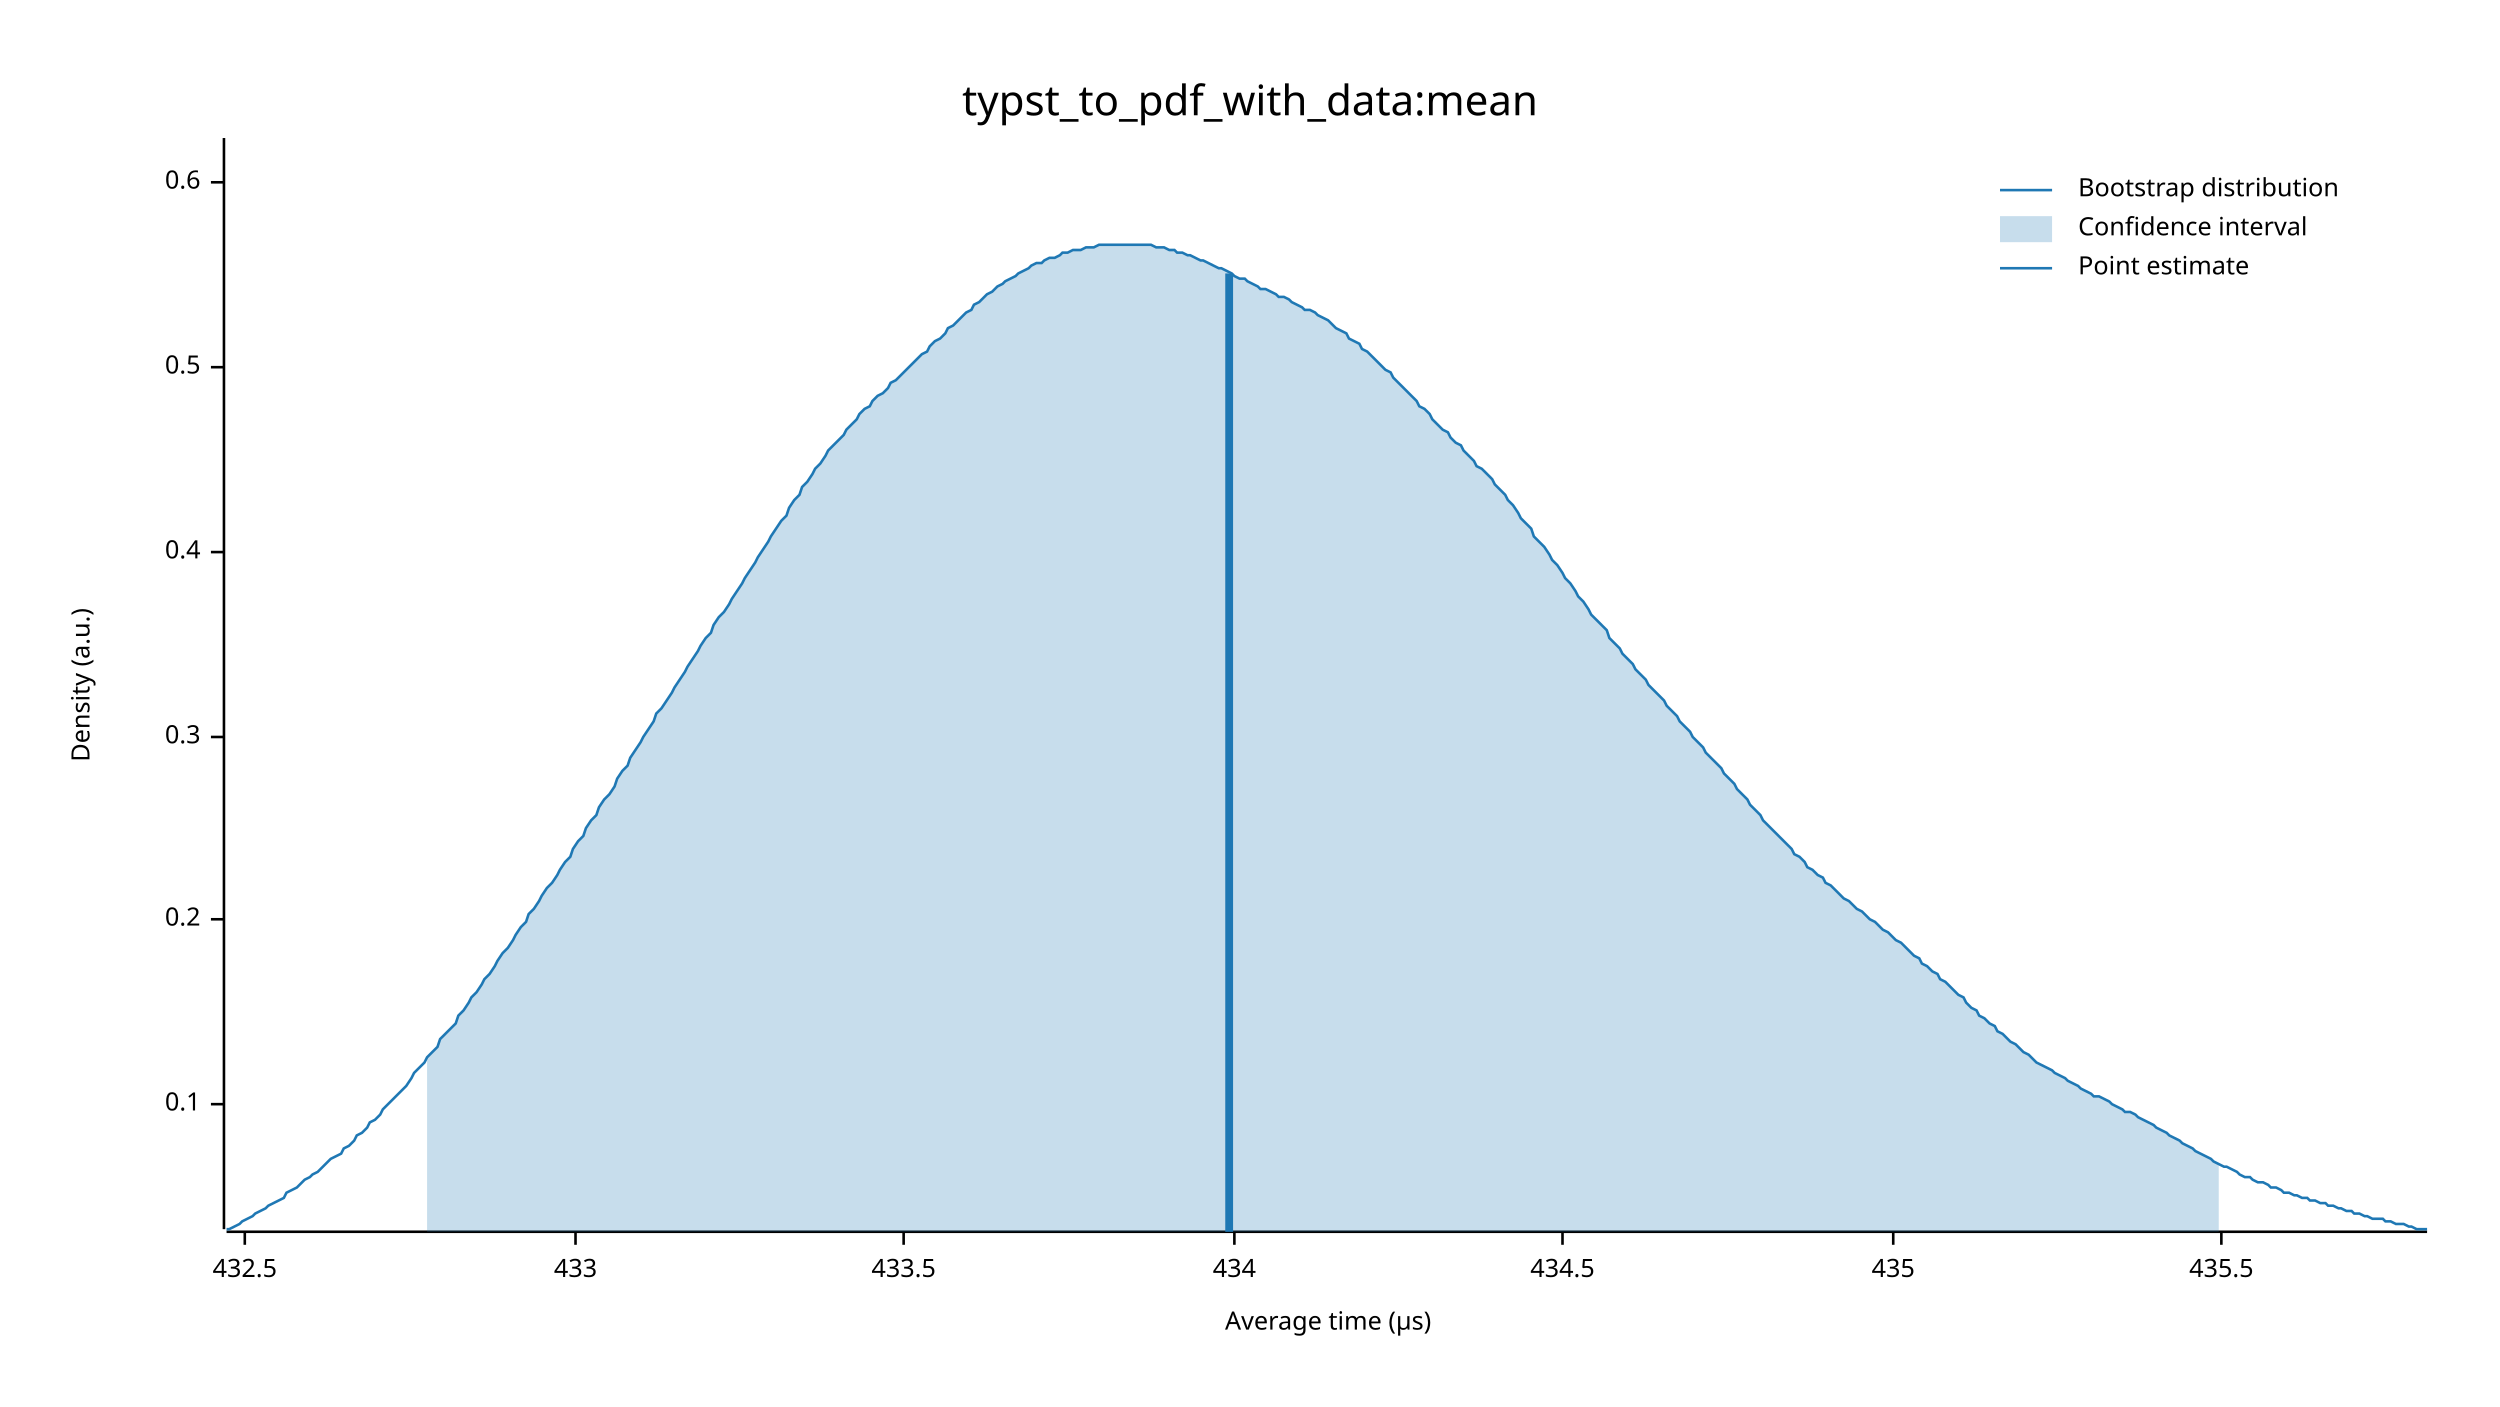
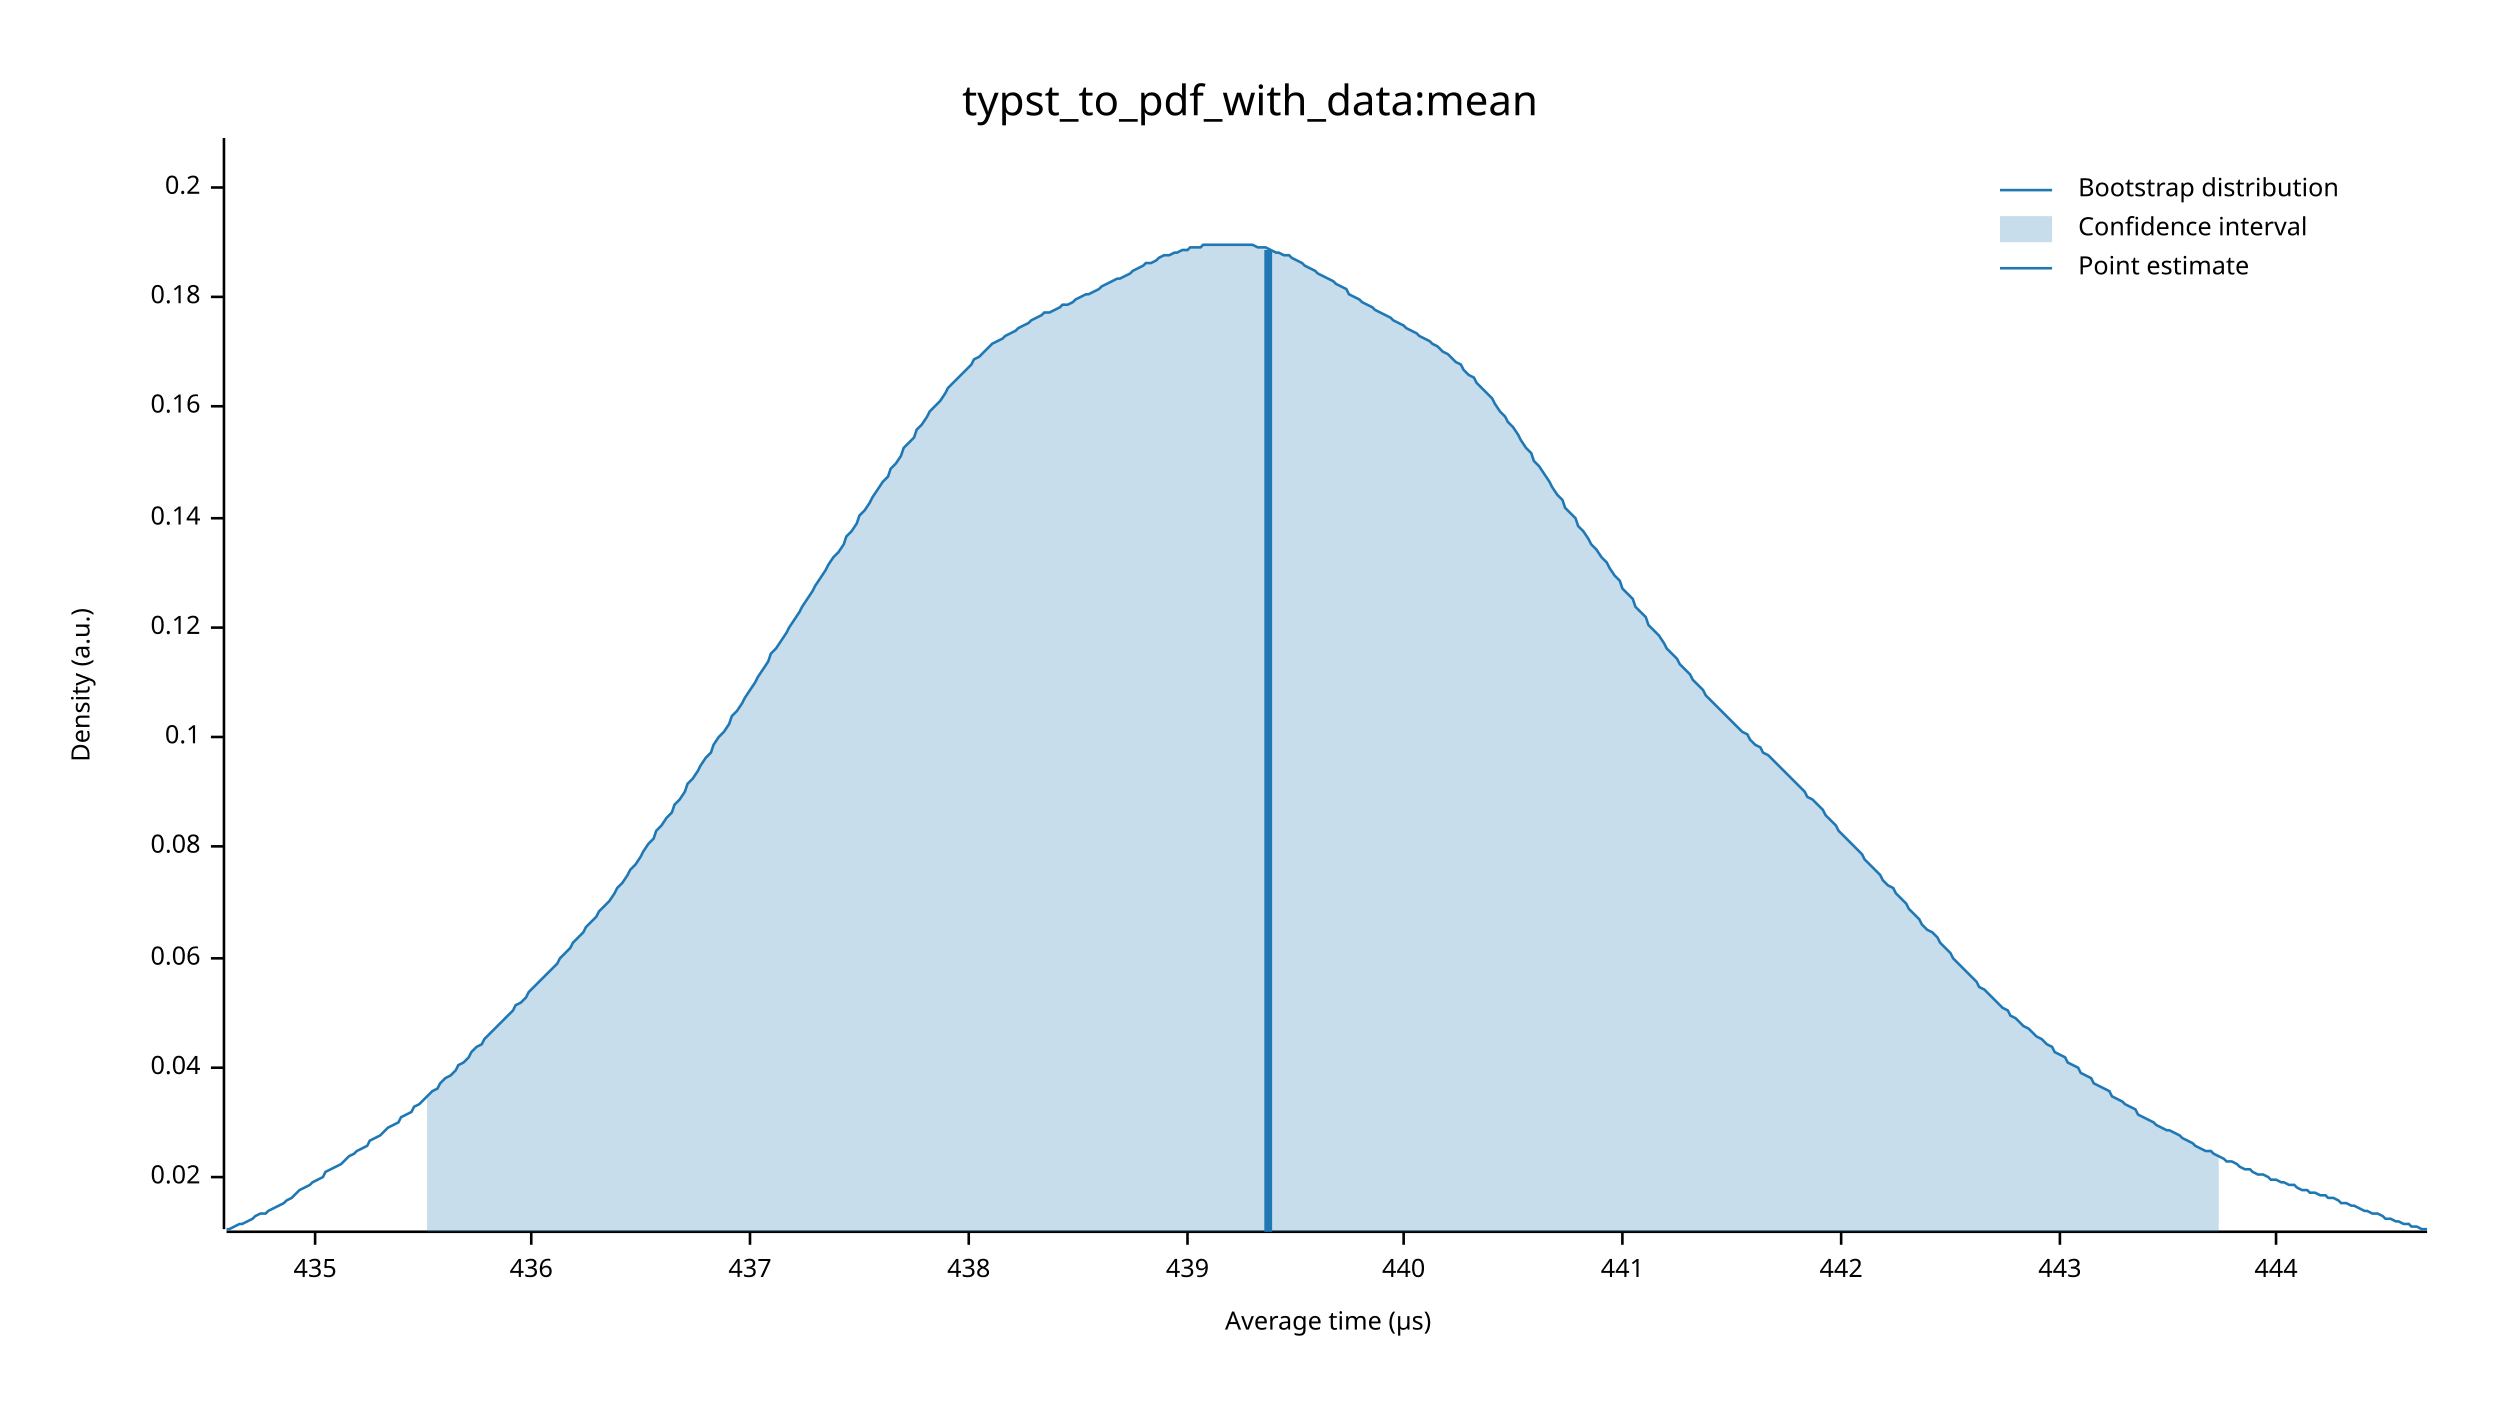
<svg xmlns="http://www.w3.org/2000/svg" width="960" height="540" viewBox="0 0 960 540">
  <text x="480" y="32" dy="0.76em" text-anchor="middle" font-family="sans-serif" font-size="16.129" opacity="1" fill="#000000">
typst_to_pdf_with_data:mean
</text>
  <text x="27" y="263" dy="0.76em" text-anchor="middle" font-family="sans-serif" font-size="9.677" opacity="1" fill="#000000" transform="rotate(270, 27, 263)">
Density (a.u.)
</text>
  <text x="510" y="513" dy="-0.5ex" text-anchor="middle" font-family="sans-serif" font-size="9.677" opacity="1" fill="#000000">
Average time (µs)
</text>
  <polyline fill="none" opacity="1" stroke="#000000" stroke-width="1" points="86,53 86,472 " />
-   <text x="77" y="424" dy="0.5ex" text-anchor="end" font-family="sans-serif" font-size="9.677" opacity="1" fill="#000000">
+   <text x="77" y="452" dy="0.5ex" text-anchor="end" font-family="sans-serif" font-size="9.677" opacity="1" fill="#000000">
+ 0.02
+ </text>
+   <polyline fill="none" opacity="1" stroke="#000000" stroke-width="1" points="81,452 86,452 " />
+   <text x="77" y="410" dy="0.5ex" text-anchor="end" font-family="sans-serif" font-size="9.677" opacity="1" fill="#000000">
+ 0.04
+ </text>
+   <polyline fill="none" opacity="1" stroke="#000000" stroke-width="1" points="81,410 86,410 " />
+   <text x="77" y="368" dy="0.5ex" text-anchor="end" font-family="sans-serif" font-size="9.677" opacity="1" fill="#000000">
+ 0.06
+ </text>
+   <polyline fill="none" opacity="1" stroke="#000000" stroke-width="1" points="81,368 86,368 " />
+   <text x="77" y="325" dy="0.5ex" text-anchor="end" font-family="sans-serif" font-size="9.677" opacity="1" fill="#000000">
+ 0.08
+ </text>
+   <polyline fill="none" opacity="1" stroke="#000000" stroke-width="1" points="81,325 86,325 " />
+   <text x="77" y="283" dy="0.5ex" text-anchor="end" font-family="sans-serif" font-size="9.677" opacity="1" fill="#000000">
0.1
</text>
-   <polyline fill="none" opacity="1" stroke="#000000" stroke-width="1" points="81,424 86,424 " />
-   <text x="77" y="353" dy="0.5ex" text-anchor="end" font-family="sans-serif" font-size="9.677" opacity="1" fill="#000000">
+   <polyline fill="none" opacity="1" stroke="#000000" stroke-width="1" points="81,283 86,283 " />
+   <text x="77" y="241" dy="0.5ex" text-anchor="end" font-family="sans-serif" font-size="9.677" opacity="1" fill="#000000">
+ 0.12
+ </text>
+   <polyline fill="none" opacity="1" stroke="#000000" stroke-width="1" points="81,241 86,241 " />
+   <text x="77" y="199" dy="0.5ex" text-anchor="end" font-family="sans-serif" font-size="9.677" opacity="1" fill="#000000">
+ 0.14
+ </text>
+   <polyline fill="none" opacity="1" stroke="#000000" stroke-width="1" points="81,199 86,199 " />
+   <text x="77" y="156" dy="0.5ex" text-anchor="end" font-family="sans-serif" font-size="9.677" opacity="1" fill="#000000">
+ 0.16
+ </text>
+   <polyline fill="none" opacity="1" stroke="#000000" stroke-width="1" points="81,156 86,156 " />
+   <text x="77" y="114" dy="0.5ex" text-anchor="end" font-family="sans-serif" font-size="9.677" opacity="1" fill="#000000">
+ 0.18
+ </text>
+   <polyline fill="none" opacity="1" stroke="#000000" stroke-width="1" points="81,114 86,114 " />
+   <text x="77" y="72" dy="0.5ex" text-anchor="end" font-family="sans-serif" font-size="9.677" opacity="1" fill="#000000">
0.2
</text>
-   <polyline fill="none" opacity="1" stroke="#000000" stroke-width="1" points="81,353 86,353 " />
-   <text x="77" y="283" dy="0.5ex" text-anchor="end" font-family="sans-serif" font-size="9.677" opacity="1" fill="#000000">
- 0.3
- </text>
-   <polyline fill="none" opacity="1" stroke="#000000" stroke-width="1" points="81,283 86,283 " />
-   <text x="77" y="212" dy="0.5ex" text-anchor="end" font-family="sans-serif" font-size="9.677" opacity="1" fill="#000000">
- 0.4
- </text>
-   <polyline fill="none" opacity="1" stroke="#000000" stroke-width="1" points="81,212 86,212 " />
-   <text x="77" y="141" dy="0.5ex" text-anchor="end" font-family="sans-serif" font-size="9.677" opacity="1" fill="#000000">
- 0.5
- </text>
-   <polyline fill="none" opacity="1" stroke="#000000" stroke-width="1" points="81,141 86,141 " />
-   <text x="77" y="70" dy="0.5ex" text-anchor="end" font-family="sans-serif" font-size="9.677" opacity="1" fill="#000000">
- 0.6
- </text>
-   <polyline fill="none" opacity="1" stroke="#000000" stroke-width="1" points="81,70 86,70 " />
+   <polyline fill="none" opacity="1" stroke="#000000" stroke-width="1" points="81,72 86,72 " />
  <polyline fill="none" opacity="1" stroke="#000000" stroke-width="1" points="87,473 932,473 " />
-   <text x="94" y="483" dy="0.76em" text-anchor="middle" font-family="sans-serif" font-size="9.677" opacity="1" fill="#000000">
- 432.5
- </text>
-   <polyline fill="none" opacity="1" stroke="#000000" stroke-width="1" points="94,473 94,478 " />
-   <text x="221" y="483" dy="0.76em" text-anchor="middle" font-family="sans-serif" font-size="9.677" opacity="1" fill="#000000">
- 433
- </text>
-   <polyline fill="none" opacity="1" stroke="#000000" stroke-width="1" points="221,473 221,478 " />
-   <text x="347" y="483" dy="0.76em" text-anchor="middle" font-family="sans-serif" font-size="9.677" opacity="1" fill="#000000">
- 433.5
- </text>
-   <polyline fill="none" opacity="1" stroke="#000000" stroke-width="1" points="347,473 347,478 " />
-   <text x="474" y="483" dy="0.76em" text-anchor="middle" font-family="sans-serif" font-size="9.677" opacity="1" fill="#000000">
- 434
- </text>
-   <polyline fill="none" opacity="1" stroke="#000000" stroke-width="1" points="474,473 474,478 " />
-   <text x="600" y="483" dy="0.76em" text-anchor="middle" font-family="sans-serif" font-size="9.677" opacity="1" fill="#000000">
- 434.5
- </text>
-   <polyline fill="none" opacity="1" stroke="#000000" stroke-width="1" points="600,473 600,478 " />
-   <text x="727" y="483" dy="0.76em" text-anchor="middle" font-family="sans-serif" font-size="9.677" opacity="1" fill="#000000">
+   <text x="121" y="483" dy="0.76em" text-anchor="middle" font-family="sans-serif" font-size="9.677" opacity="1" fill="#000000">
435
</text>
-   <polyline fill="none" opacity="1" stroke="#000000" stroke-width="1" points="727,473 727,478 " />
-   <text x="853" y="483" dy="0.76em" text-anchor="middle" font-family="sans-serif" font-size="9.677" opacity="1" fill="#000000">
- 435.5
+   <polyline fill="none" opacity="1" stroke="#000000" stroke-width="1" points="121,473 121,478 " />
+   <text x="204" y="483" dy="0.76em" text-anchor="middle" font-family="sans-serif" font-size="9.677" opacity="1" fill="#000000">
+ 436
</text>
-   <polyline fill="none" opacity="1" stroke="#000000" stroke-width="1" points="853,473 853,478 " />
-   <polyline fill="none" opacity="1" stroke="#1F78B4" stroke-width="1" points="87,472 88,472 90,471 92,470 93,469 95,468 97,467 98,466 100,465 102,464 103,463 105,462 107,461 109,460 110,458 112,457 114,456 115,455 117,453 119,452 120,451 122,450 124,448 125,447 127,445 129,444 131,443 132,441 134,440 136,438 137,436 139,435 141,433 142,431 144,430 146,428 147,426 149,424 151,422 153,420 154,419 156,417 158,414 159,412 161,410 163,408 164,406 166,404 168,402 169,399 171,397 173,395 175,393 176,390 178,388 180,385 181,383 183,381 185,378 186,376 188,374 190,371 191,369 193,366 195,364 197,361 198,359 200,356 202,354 203,351 205,349 207,346 208,344 210,341 212,339 214,336 215,334 217,331 219,329 220,326 222,323 224,321 225,318 227,315 229,313 230,310 232,307 234,305 236,302 237,299 239,296 241,294 242,291 244,288 246,285 247,283 249,280 251,277 252,274 254,272 256,269 258,266 259,264 261,261 263,258 264,256 266,253 268,250 269,248 271,245 273,243 274,240 276,237 278,235 280,232 281,230 283,227 285,224 286,222 288,219 290,216 291,214 293,211 295,208 296,206 298,203 300,200 302,198 303,195 305,192 307,190 308,187 310,185 312,182 313,180 315,178 317,175 318,173 320,171 322,169 324,167 325,165 327,163 329,161 330,159 332,157 334,156 335,154 337,152 339,151 341,149 342,147 344,146 346,144 347,143 349,141 351,139 352,138 354,136 356,135 357,133 359,131 361,130 363,128 364,126 366,125 368,123 369,122 371,120 373,119 374,117 376,116 378,114 379,113 381,112 383,110 385,109 386,108 388,107 390,106 391,105 393,104 395,103 396,102 398,101 400,101 401,100 403,99 405,99 407,98 408,97 410,97 412,96 413,96 415,96 417,95 418,95 420,95 422,94 423,94 425,94 427,94 429,94 430,94 432,94 434,94 435,94 437,94 439,94 440,94 442,94 444,95 445,95 447,95 449,96 451,96 452,97 454,97 456,98 457,98 459,99 461,100 462,100 464,101 466,102 468,103 469,103 471,104 473,105 474,106 476,107 478,107 479,108 481,109 483,110 484,111 486,111 488,112 490,113 491,114 493,114 495,115 496,116 498,117 500,118 501,119 503,119 505,120 506,121 508,122 510,123 512,125 513,126 515,127 517,128 518,130 520,131 522,132 523,134 525,135 527,137 528,138 530,140 532,142 534,143 535,145 537,147 539,149 540,150 542,152 544,154 545,156 547,157 549,159 550,161 552,163 554,165 556,166 557,168 559,170 561,171 562,173 564,175 566,177 567,179 569,180 571,182 573,184 574,186 576,188 578,190 579,192 581,194 583,197 584,199 586,201 588,203 589,206 591,208 593,210 595,213 596,215 598,217 600,220 601,222 603,224 605,227 606,229 608,231 610,234 611,236 613,238 615,240 617,242 618,245 620,247 622,249 623,251 625,253 627,255 628,257 630,259 632,261 633,263 635,265 637,267 639,269 640,271 642,273 644,275 645,277 647,279 649,281 650,283 652,285 654,287 655,289 657,291 659,293 661,295 662,297 664,299 666,301 667,303 669,305 671,307 672,309 674,311 676,313 677,315 679,317 681,319 683,321 684,322 686,324 688,326 689,328 691,329 693,331 694,333 696,334 698,336 700,337 701,339 703,340 705,342 706,343 708,345 710,346 711,347 713,349 715,350 716,351 718,353 720,354 722,356 723,357 725,358 727,360 728,361 730,362 732,364 733,365 735,367 737,368 738,370 740,371 742,373 744,374 745,376 747,377 749,379 750,380 752,382 754,383 755,385 757,387 759,388 760,390 762,391 764,393 766,394 767,396 769,397 771,399 772,400 774,401 776,403 777,404 779,405 781,407 782,408 784,409 786,410 788,411 789,412 791,413 793,414 794,415 796,416 798,417 799,418 801,419 803,420 804,421 806,421 808,422 810,423 811,424 813,425 815,426 816,427 818,427 820,428 821,429 823,430 825,431 827,432 828,433 830,434 832,435 833,436 835,437 837,438 838,439 840,440 842,441 843,442 845,443 847,444 849,445 850,446 852,447 854,448 855,448 857,449 859,450 860,451 862,452 864,452 865,453 867,454 869,454 871,455 872,456 874,456 876,457 877,458 879,458 881,459 882,459 884,460 886,460 887,461 889,461 891,462 893,462 894,463 896,463 898,464 899,464 901,465 903,465 904,466 906,466 908,467 909,467 911,468 913,468 915,468 916,469 918,469 920,470 921,470 923,470 925,471 926,471 928,472 930,472 932,472 " />
-   <polygon opacity="0.25" fill="#1F78B4" points="164,406 166,404 168,402 169,399 171,397 173,395 175,393 176,390 178,388 180,385 181,383 183,381 185,378 186,376 188,374 190,371 191,369 193,366 195,364 197,361 198,359 200,356 202,354 203,351 205,349 207,346 208,344 210,341 212,339 214,336 215,334 217,331 219,329 220,326 222,323 224,321 225,318 227,315 229,313 230,310 232,307 234,305 236,302 237,299 239,296 241,294 242,291 244,288 246,285 247,283 249,280 251,277 252,274 254,272 256,269 258,266 259,264 261,261 263,258 264,256 266,253 268,250 269,248 271,245 273,243 274,240 276,237 278,235 280,232 281,230 283,227 285,224 286,222 288,219 290,216 291,214 293,211 295,208 296,206 298,203 300,200 302,198 303,195 305,192 307,190 308,187 310,185 312,182 313,180 315,178 317,175 318,173 320,171 322,169 324,167 325,165 327,163 329,161 330,159 332,157 334,156 335,154 337,152 339,151 341,149 342,147 344,146 346,144 347,143 349,141 351,139 352,138 354,136 356,135 357,133 359,131 361,130 363,128 364,126 366,125 368,123 369,122 371,120 373,119 374,117 376,116 378,114 379,113 381,112 383,110 385,109 386,108 388,107 390,106 391,105 393,104 395,103 396,102 398,101 400,101 401,100 403,99 405,99 407,98 408,97 410,97 412,96 413,96 415,96 417,95 418,95 420,95 422,94 423,94 425,94 427,94 429,94 430,94 432,94 434,94 435,94 437,94 439,94 440,94 442,94 444,95 445,95 447,95 449,96 451,96 452,97 454,97 456,98 457,98 459,99 461,100 462,100 464,101 466,102 468,103 469,103 471,104 473,105 474,106 476,107 478,107 479,108 481,109 483,110 484,111 486,111 488,112 490,113 491,114 493,114 495,115 496,116 498,117 500,118 501,119 503,119 505,120 506,121 508,122 510,123 512,125 513,126 515,127 517,128 518,130 520,131 522,132 523,134 525,135 527,137 528,138 530,140 532,142 534,143 535,145 537,147 539,149 540,150 542,152 544,154 545,156 547,157 549,159 550,161 552,163 554,165 556,166 557,168 559,170 561,171 562,173 564,175 566,177 567,179 569,180 571,182 573,184 574,186 576,188 578,190 579,192 581,194 583,197 584,199 586,201 588,203 589,206 591,208 593,210 595,213 596,215 598,217 600,220 601,222 603,224 605,227 606,229 608,231 610,234 611,236 613,238 615,240 617,242 618,245 620,247 622,249 623,251 625,253 627,255 628,257 630,259 632,261 633,263 635,265 637,267 639,269 640,271 642,273 644,275 645,277 647,279 649,281 650,283 652,285 654,287 655,289 657,291 659,293 661,295 662,297 664,299 666,301 667,303 669,305 671,307 672,309 674,311 676,313 677,315 679,317 681,319 683,321 684,322 686,324 688,326 689,328 691,329 693,331 694,333 696,334 698,336 700,337 701,339 703,340 705,342 706,343 708,345 710,346 711,347 713,349 715,350 716,351 718,353 720,354 722,356 723,357 725,358 727,360 728,361 730,362 732,364 733,365 735,367 737,368 738,370 740,371 742,373 744,374 745,376 747,377 749,379 750,380 752,382 754,383 755,385 757,387 759,388 760,390 762,391 764,393 766,394 767,396 769,397 771,399 772,400 774,401 776,403 777,404 779,405 781,407 782,408 784,409 786,410 788,411 789,412 791,413 793,414 794,415 796,416 798,417 799,418 801,419 803,420 804,421 806,421 808,422 810,423 811,424 813,425 815,426 816,427 818,427 820,428 821,429 823,430 825,431 827,432 828,433 830,434 832,435 833,436 835,437 837,438 838,439 840,440 842,441 843,442 845,443 847,444 849,445 850,446 852,447 852,473 164,473 " />
-   <polyline fill="none" opacity="1" stroke="#1F78B4" stroke-width="3" points="472,473 472,105 " />
+   <polyline fill="none" opacity="1" stroke="#000000" stroke-width="1" points="204,473 204,478 " />
+   <text x="288" y="483" dy="0.76em" text-anchor="middle" font-family="sans-serif" font-size="9.677" opacity="1" fill="#000000">
+ 437
+ </text>
+   <polyline fill="none" opacity="1" stroke="#000000" stroke-width="1" points="288,473 288,478 " />
+   <text x="372" y="483" dy="0.76em" text-anchor="middle" font-family="sans-serif" font-size="9.677" opacity="1" fill="#000000">
+ 438
+ </text>
+   <polyline fill="none" opacity="1" stroke="#000000" stroke-width="1" points="372,473 372,478 " />
+   <text x="456" y="483" dy="0.76em" text-anchor="middle" font-family="sans-serif" font-size="9.677" opacity="1" fill="#000000">
+ 439
+ </text>
+   <polyline fill="none" opacity="1" stroke="#000000" stroke-width="1" points="456,473 456,478 " />
+   <text x="539" y="483" dy="0.76em" text-anchor="middle" font-family="sans-serif" font-size="9.677" opacity="1" fill="#000000">
+ 440
+ </text>
+   <polyline fill="none" opacity="1" stroke="#000000" stroke-width="1" points="539,473 539,478 " />
+   <text x="623" y="483" dy="0.76em" text-anchor="middle" font-family="sans-serif" font-size="9.677" opacity="1" fill="#000000">
+ 441
+ </text>
+   <polyline fill="none" opacity="1" stroke="#000000" stroke-width="1" points="623,473 623,478 " />
+   <text x="707" y="483" dy="0.76em" text-anchor="middle" font-family="sans-serif" font-size="9.677" opacity="1" fill="#000000">
+ 442
+ </text>
+   <polyline fill="none" opacity="1" stroke="#000000" stroke-width="1" points="707,473 707,478 " />
+   <text x="791" y="483" dy="0.76em" text-anchor="middle" font-family="sans-serif" font-size="9.677" opacity="1" fill="#000000">
+ 443
+ </text>
+   <polyline fill="none" opacity="1" stroke="#000000" stroke-width="1" points="791,473 791,478 " />
+   <text x="874" y="483" dy="0.76em" text-anchor="middle" font-family="sans-serif" font-size="9.677" opacity="1" fill="#000000">
+ 444
+ </text>
+   <polyline fill="none" opacity="1" stroke="#000000" stroke-width="1" points="874,473 874,478 " />
+   <polyline fill="none" opacity="1" stroke="#1F78B4" stroke-width="1" points="87,472 88,472 90,471 92,470 93,470 95,469 97,468 98,467 100,466 102,466 103,465 105,464 107,463 109,462 110,461 112,460 114,458 115,457 117,456 119,455 120,454 122,453 124,452 125,450 127,449 129,448 131,447 132,446 134,444 136,443 137,442 139,441 141,440 142,438 144,437 146,436 147,435 149,433 151,432 153,431 154,429 156,428 158,427 159,425 161,424 163,422 164,421 166,419 168,418 169,416 171,414 173,413 175,411 176,409 178,408 180,406 181,404 183,402 185,401 186,399 188,397 190,395 191,394 193,392 195,390 197,388 198,386 200,385 202,383 203,381 205,379 207,377 208,376 210,374 212,372 214,370 215,368 217,366 219,364 220,362 222,360 224,358 225,356 227,354 229,352 230,350 232,348 234,346 236,343 237,341 239,339 241,336 242,334 244,332 246,329 247,327 249,324 251,322 252,319 254,317 256,314 258,312 259,309 261,307 263,304 264,301 266,299 268,296 269,294 271,291 273,289 274,286 276,283 278,281 280,278 281,275 283,273 285,270 286,268 288,265 290,262 291,260 293,257 295,254 296,251 298,249 300,246 302,243 303,241 305,238 307,235 308,233 310,230 312,227 313,225 315,222 317,219 318,217 320,214 322,212 324,209 325,206 327,204 329,201 330,198 332,196 334,193 335,191 337,188 339,185 341,183 342,180 344,178 346,175 347,172 349,170 351,168 352,165 354,163 356,160 357,158 359,156 361,154 363,151 364,149 366,147 368,145 369,144 371,142 373,140 374,138 376,137 378,135 379,134 381,132 383,131 385,130 386,129 388,128 390,127 391,126 393,125 395,124 396,123 398,122 400,121 401,120 403,120 405,119 407,118 408,117 410,117 412,116 413,115 415,114 417,113 418,113 420,112 422,111 423,110 425,109 427,108 429,107 430,107 432,106 434,105 435,104 437,103 439,102 440,101 442,101 444,100 445,99 447,98 449,98 451,97 452,97 454,96 456,96 457,95 459,95 461,95 462,94 464,94 466,94 468,94 469,94 471,94 473,94 474,94 476,94 478,94 479,94 481,94 483,95 484,95 486,95 488,96 490,97 491,97 493,98 495,98 496,99 498,100 500,101 501,102 503,103 505,104 506,105 508,106 510,107 512,108 513,109 515,110 517,111 518,113 520,114 522,115 523,116 525,117 527,118 528,119 530,120 532,121 534,122 535,123 537,124 539,125 540,126 542,127 544,128 545,129 547,130 549,131 550,132 552,133 554,135 556,136 557,137 559,139 561,140 562,142 564,144 566,145 567,147 569,149 571,151 573,153 574,155 576,158 578,160 579,162 581,164 583,167 584,169 586,172 588,174 589,177 591,179 593,182 595,185 596,187 598,190 600,192 601,195 603,197 605,199 606,202 608,204 610,207 611,209 613,211 615,214 617,216 618,218 620,221 622,223 623,226 625,228 627,230 628,233 630,235 632,237 633,240 635,242 637,244 639,247 640,249 642,251 644,253 645,255 647,257 649,259 650,261 652,263 654,265 655,267 657,269 659,271 661,273 662,274 664,276 666,278 667,279 669,281 671,282 672,284 674,286 676,287 677,289 679,290 681,292 683,294 684,295 686,297 688,299 689,300 691,302 693,304 694,306 696,307 698,309 700,311 701,313 703,315 705,317 706,319 708,321 710,323 711,324 713,326 715,328 716,330 718,332 720,334 722,336 723,338 725,340 727,341 728,343 730,345 732,347 733,349 735,351 737,353 738,355 740,357 742,358 744,360 745,362 747,364 749,366 750,368 752,370 754,372 755,373 757,375 759,377 760,379 762,380 764,382 766,384 767,385 769,387 771,388 772,390 774,391 776,393 777,394 779,395 781,397 782,398 784,399 786,401 788,402 789,404 791,405 793,406 794,408 796,409 798,410 799,412 801,413 803,414 804,416 806,417 808,418 810,419 811,421 813,422 815,423 816,424 818,425 820,426 821,428 823,429 825,430 827,431 828,432 830,433 832,434 833,434 835,435 837,436 838,437 840,438 842,439 843,440 845,441 847,442 849,442 850,443 852,444 854,445 855,446 857,446 859,447 860,448 862,449 864,449 865,450 867,451 869,451 871,452 872,453 874,453 876,454 877,454 879,455 881,455 882,456 884,457 886,457 887,458 889,458 891,459 893,459 894,460 896,460 898,461 899,462 901,462 903,463 904,463 906,464 908,465 909,465 911,466 913,466 915,467 916,468 918,468 920,469 921,469 923,470 925,470 926,471 928,471 930,472 932,472 " />
+   <polygon opacity="0.25" fill="#1F78B4" points="164,421 166,419 168,418 169,416 171,414 173,413 175,411 176,409 178,408 180,406 181,404 183,402 185,401 186,399 188,397 190,395 191,394 193,392 195,390 197,388 198,386 200,385 202,383 203,381 205,379 207,377 208,376 210,374 212,372 214,370 215,368 217,366 219,364 220,362 222,360 224,358 225,356 227,354 229,352 230,350 232,348 234,346 236,343 237,341 239,339 241,336 242,334 244,332 246,329 247,327 249,324 251,322 252,319 254,317 256,314 258,312 259,309 261,307 263,304 264,301 266,299 268,296 269,294 271,291 273,289 274,286 276,283 278,281 280,278 281,275 283,273 285,270 286,268 288,265 290,262 291,260 293,257 295,254 296,251 298,249 300,246 302,243 303,241 305,238 307,235 308,233 310,230 312,227 313,225 315,222 317,219 318,217 320,214 322,212 324,209 325,206 327,204 329,201 330,198 332,196 334,193 335,191 337,188 339,185 341,183 342,180 344,178 346,175 347,172 349,170 351,168 352,165 354,163 356,160 357,158 359,156 361,154 363,151 364,149 366,147 368,145 369,144 371,142 373,140 374,138 376,137 378,135 379,134 381,132 383,131 385,130 386,129 388,128 390,127 391,126 393,125 395,124 396,123 398,122 400,121 401,120 403,120 405,119 407,118 408,117 410,117 412,116 413,115 415,114 417,113 418,113 420,112 422,111 423,110 425,109 427,108 429,107 430,107 432,106 434,105 435,104 437,103 439,102 440,101 442,101 444,100 445,99 447,98 449,98 451,97 452,97 454,96 456,96 457,95 459,95 461,95 462,94 464,94 466,94 468,94 469,94 471,94 473,94 474,94 476,94 478,94 479,94 481,94 483,95 484,95 486,95 488,96 490,97 491,97 493,98 495,98 496,99 498,100 500,101 501,102 503,103 505,104 506,105 508,106 510,107 512,108 513,109 515,110 517,111 518,113 520,114 522,115 523,116 525,117 527,118 528,119 530,120 532,121 534,122 535,123 537,124 539,125 540,126 542,127 544,128 545,129 547,130 549,131 550,132 552,133 554,135 556,136 557,137 559,139 561,140 562,142 564,144 566,145 567,147 569,149 571,151 573,153 574,155 576,158 578,160 579,162 581,164 583,167 584,169 586,172 588,174 589,177 591,179 593,182 595,185 596,187 598,190 600,192 601,195 603,197 605,199 606,202 608,204 610,207 611,209 613,211 615,214 617,216 618,218 620,221 622,223 623,226 625,228 627,230 628,233 630,235 632,237 633,240 635,242 637,244 639,247 640,249 642,251 644,253 645,255 647,257 649,259 650,261 652,263 654,265 655,267 657,269 659,271 661,273 662,274 664,276 666,278 667,279 669,281 671,282 672,284 674,286 676,287 677,289 679,290 681,292 683,294 684,295 686,297 688,299 689,300 691,302 693,304 694,306 696,307 698,309 700,311 701,313 703,315 705,317 706,319 708,321 710,323 711,324 713,326 715,328 716,330 718,332 720,334 722,336 723,338 725,340 727,341 728,343 730,345 732,347 733,349 735,351 737,353 738,355 740,357 742,358 744,360 745,362 747,364 749,366 750,368 752,370 754,372 755,373 757,375 759,377 760,379 762,380 764,382 766,384 767,385 769,387 771,388 772,390 774,391 776,393 777,394 779,395 781,397 782,398 784,399 786,401 788,402 789,404 791,405 793,406 794,408 796,409 798,410 799,412 801,413 803,414 804,416 806,417 808,418 810,419 811,421 813,422 815,423 816,424 818,425 820,426 821,428 823,429 825,430 827,431 828,432 830,433 832,434 833,434 835,435 837,436 838,437 840,438 842,439 843,440 845,441 847,442 849,442 850,443 852,444 852,473 164,473 " />
+   <polyline fill="none" opacity="1" stroke="#1F78B4" stroke-width="3" points="487,473 487,96 " />
  <text x="798" y="68" dy="0.76em" text-anchor="start" font-family="sans-serif" font-size="9.677" opacity="1" fill="#000000">
Bootstrap distribution
</text>
  <text x="798" y="83" dy="0.76em" text-anchor="start" font-family="sans-serif" font-size="9.677" opacity="1" fill="#000000">
Confidence interval
</text>
  <text x="798" y="98" dy="0.76em" text-anchor="start" font-family="sans-serif" font-size="9.677" opacity="1" fill="#000000">
Point estimate
</text>
  <polyline fill="none" opacity="1" stroke="#1F78B4" stroke-width="1" points="768,73 788,73 " />
  <rect x="768" y="83" width="20" height="10" opacity="0.25" fill="#1F78B4" stroke="none" />
  <polyline fill="none" opacity="1" stroke="#1F78B4" stroke-width="1" points="768,103 788,103 " />
</svg>
